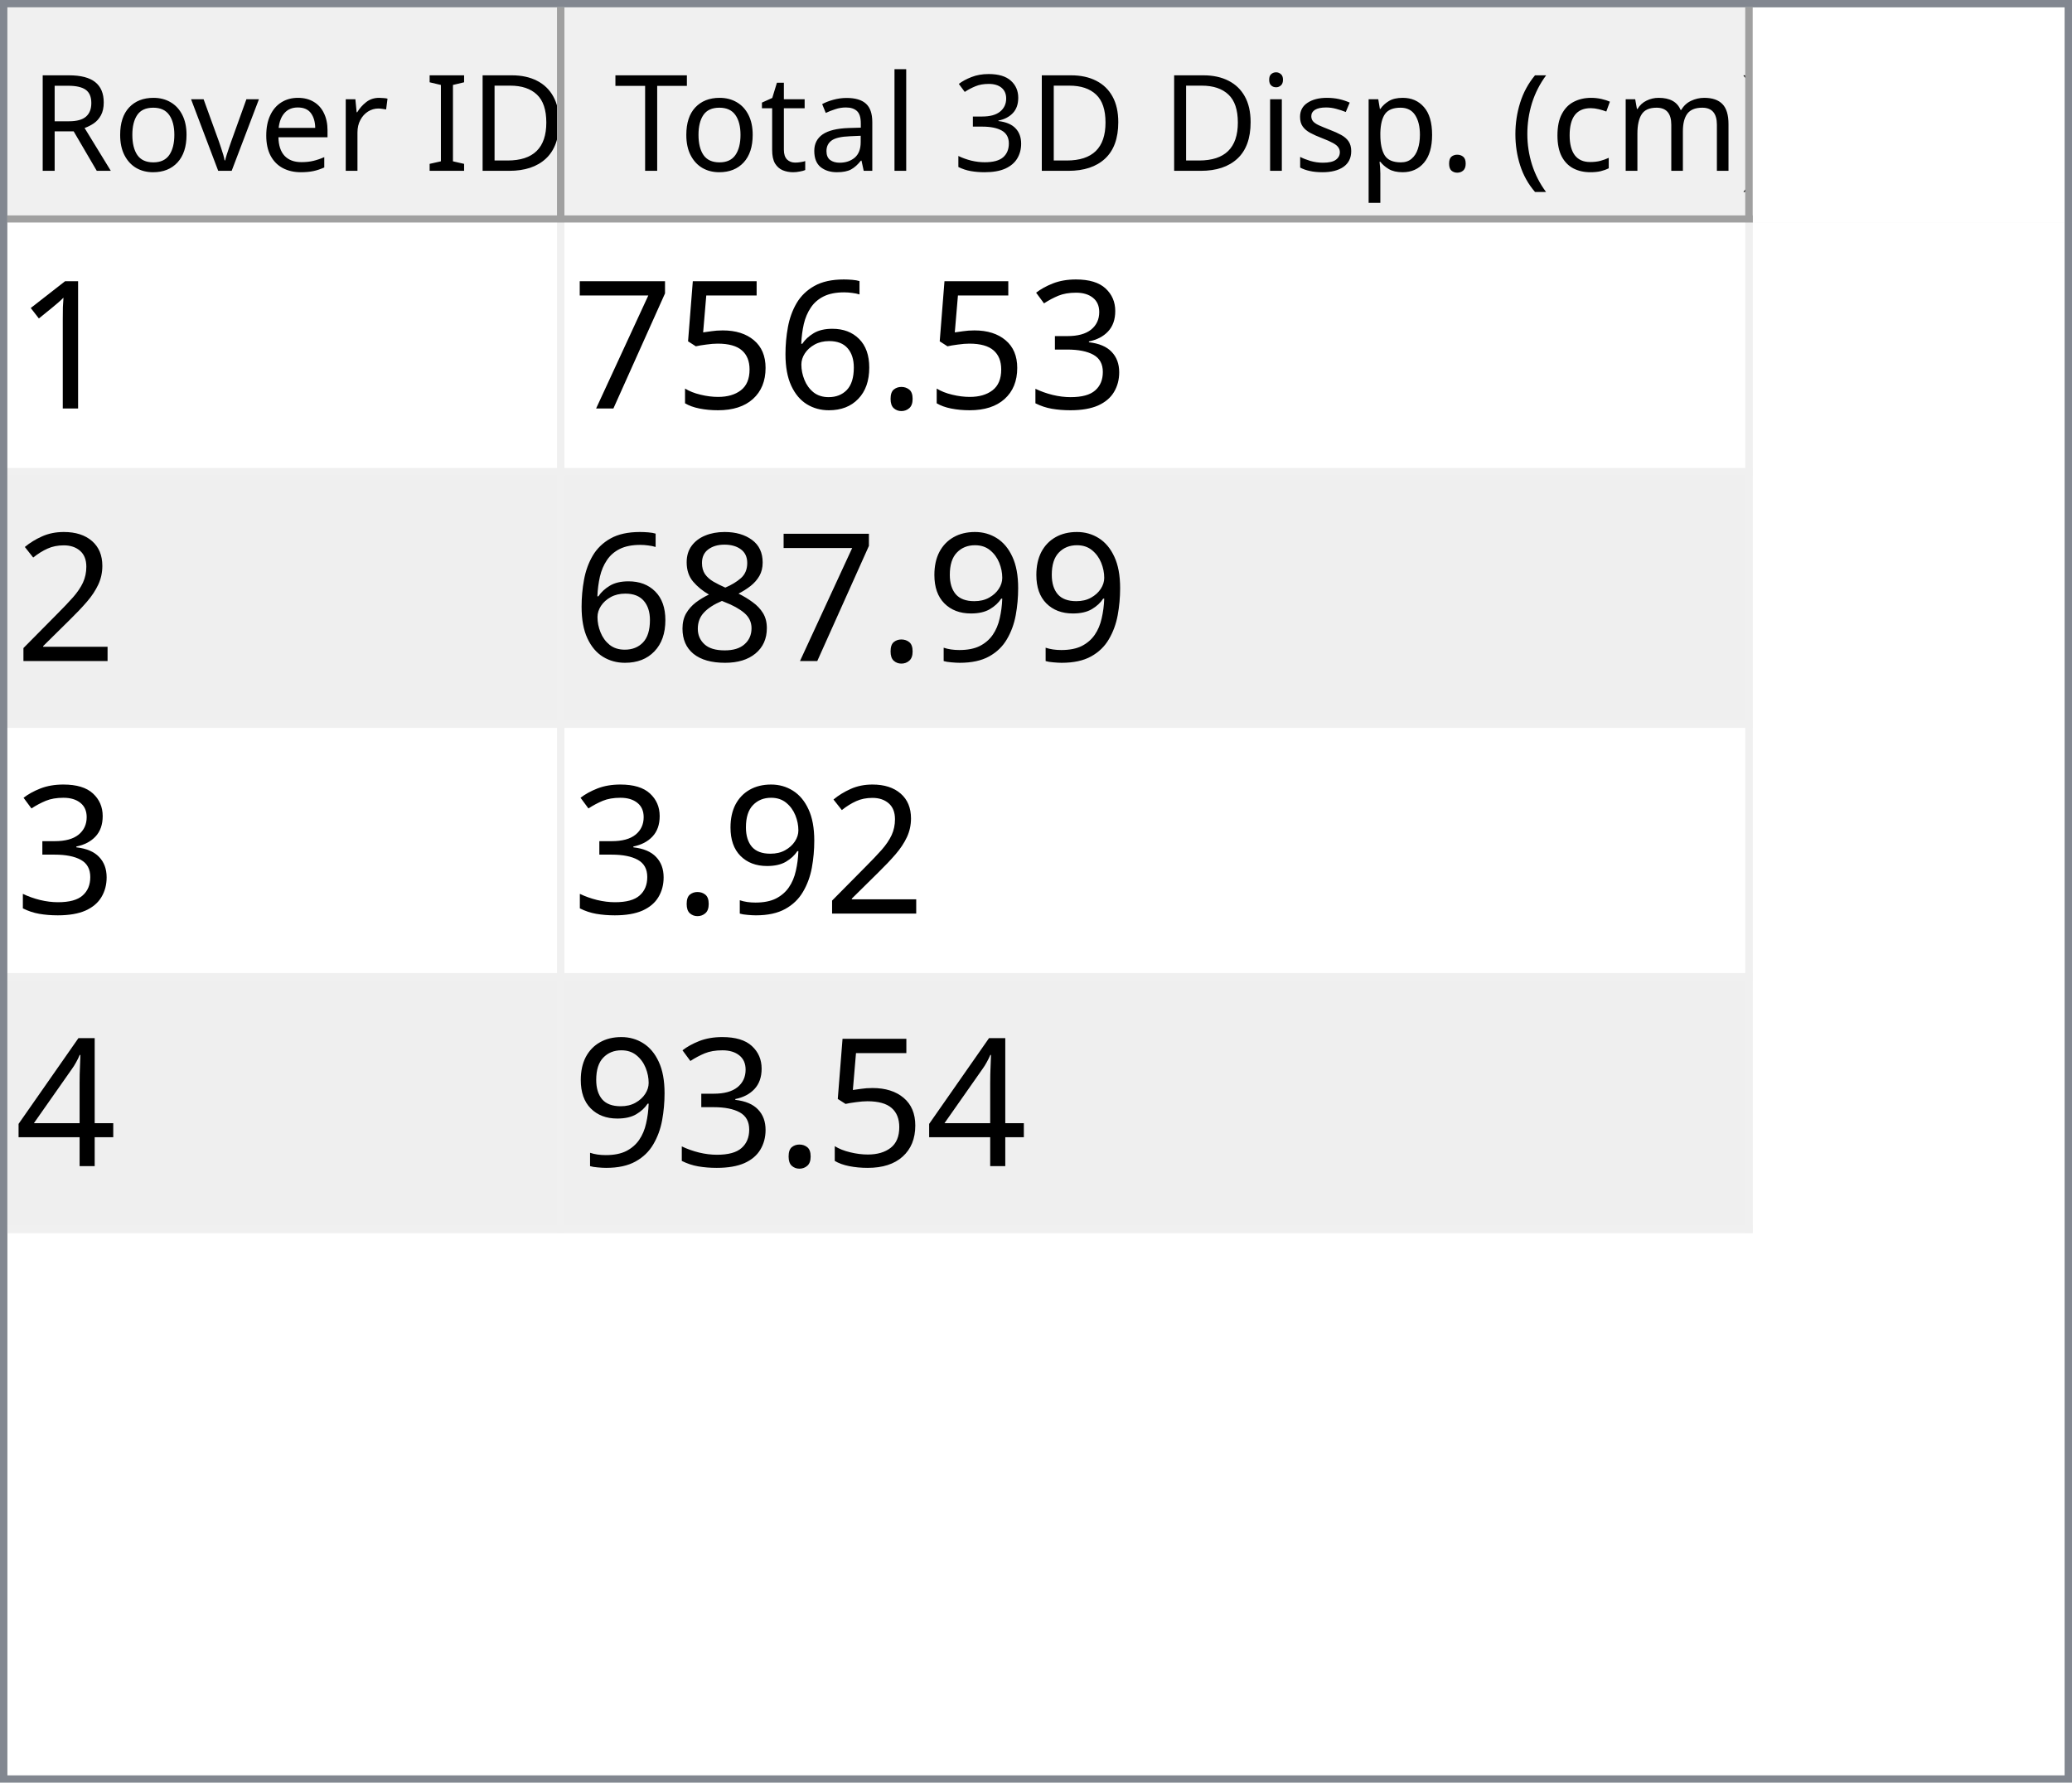
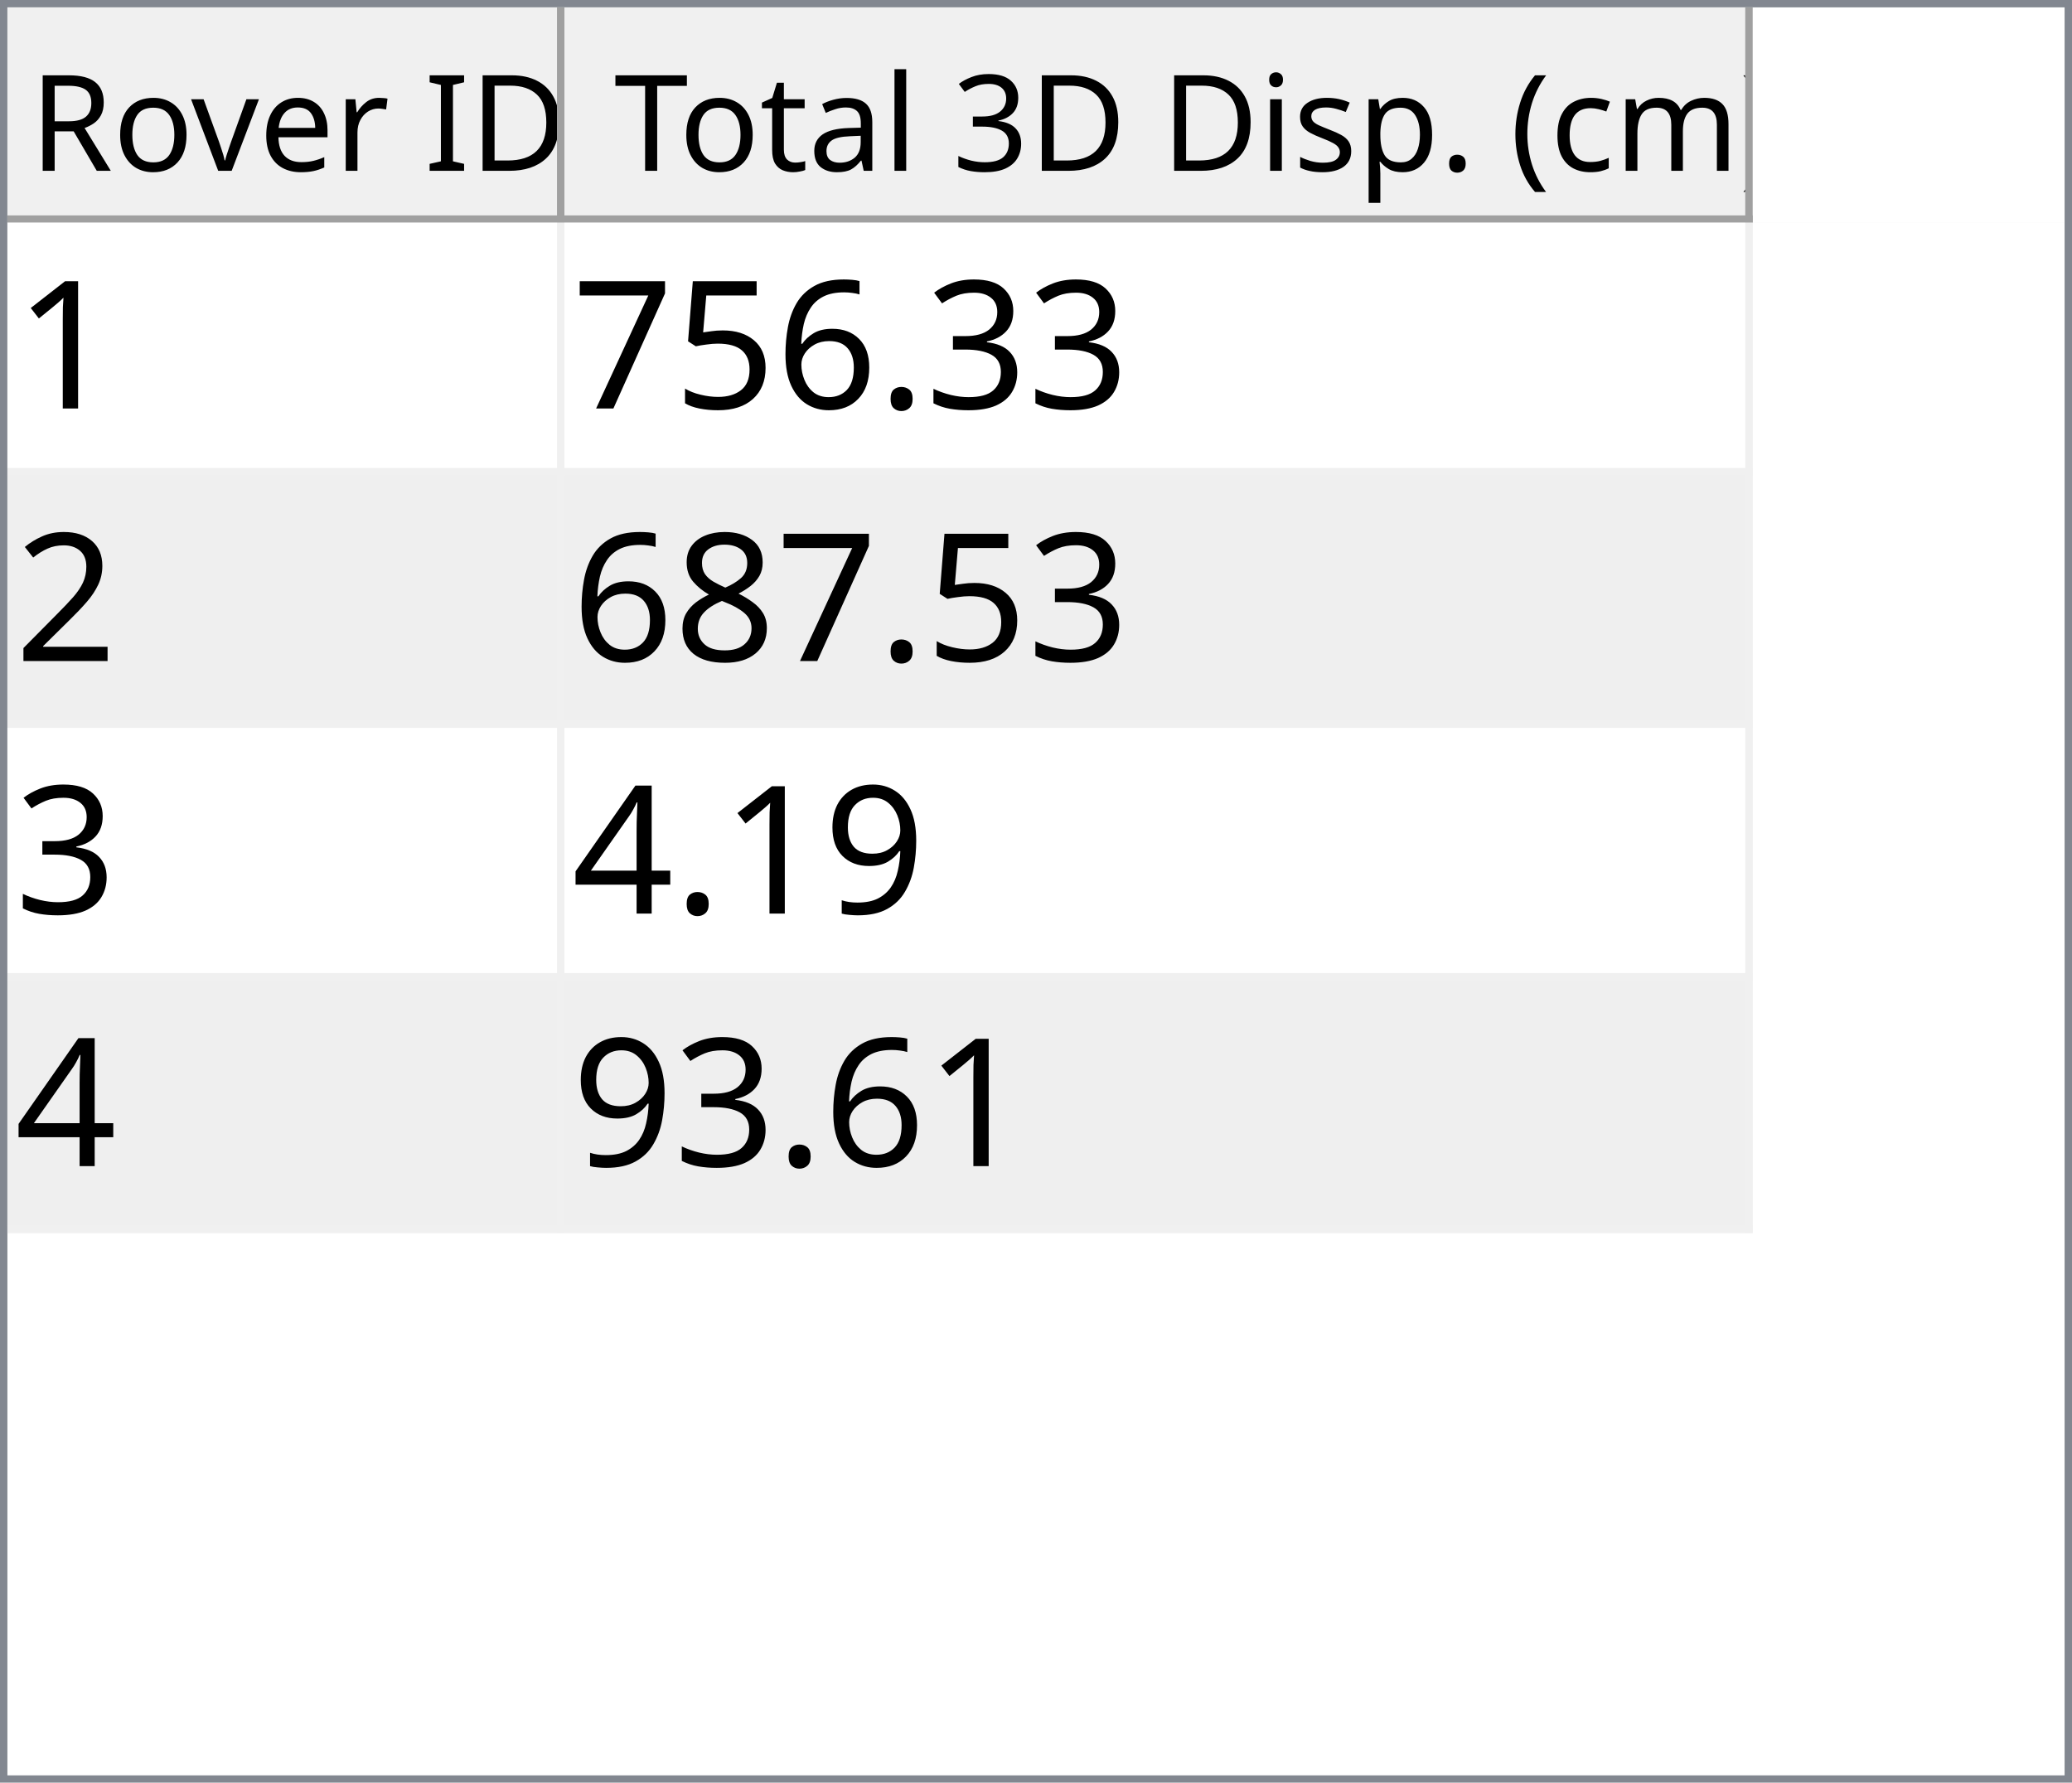
<svg xmlns="http://www.w3.org/2000/svg" style="fill-opacity:1; color-rendering:auto; color-interpolation:auto; text-rendering:auto; stroke:black; stroke-linecap:square; stroke-miterlimit:10; shape-rendering:auto; stroke-opacity:1; fill:black; stroke-dasharray:none; font-weight:normal; stroke-width:1; font-family:'Dialog'; font-style:normal; stroke-linejoin:miter; font-size:12px; stroke-dashoffset:0; image-rendering:auto;" width="279" height="240">
  <defs id="genericDefs" />
  <g>
    <defs id="defs1">
      <clipPath clipPathUnits="userSpaceOnUse" id="clipPath1">
        <path d="M0 0 L279 0 L279 240 L0 240 L0 0 Z" />
      </clipPath>
      <clipPath clipPathUnits="userSpaceOnUse" id="clipPath2">
        <path d="M0 0 L0 240 L279 240 L279 0 Z" />
      </clipPath>
      <clipPath clipPathUnits="userSpaceOnUse" id="clipPath3">
        <path d="M0 0 L0 29 L277 29 L277 0 Z" />
      </clipPath>
      <clipPath clipPathUnits="userSpaceOnUse" id="clipPath4">
        <path d="M0 0 L0 29 L75 29 L75 0 Z" />
      </clipPath>
      <clipPath clipPathUnits="userSpaceOnUse" id="clipPath5">
        <path d="M1 1 L1 28 L74 28 L74 1 Z" />
      </clipPath>
      <clipPath clipPathUnits="userSpaceOnUse" id="clipPath6">
        <path d="M0 0 L0 27 L73 27 L73 0 Z" />
      </clipPath>
      <clipPath clipPathUnits="userSpaceOnUse" id="clipPath7">
        <path d="M-0.5 -0.5 L-0.5 28.5 L74.5 28.5 L74.5 -0.5 Z" />
      </clipPath>
      <clipPath clipPathUnits="userSpaceOnUse" id="clipPath8">
        <path d="M0 0 L0 29 L160 29 L160 0 Z" />
      </clipPath>
      <clipPath clipPathUnits="userSpaceOnUse" id="clipPath9">
        <path d="M1 1 L1 28 L159 28 L159 1 Z" />
      </clipPath>
      <clipPath clipPathUnits="userSpaceOnUse" id="clipPath10">
        <path d="M0 0 L0 27 L158 27 L158 0 Z" />
      </clipPath>
      <clipPath clipPathUnits="userSpaceOnUse" id="clipPath11">
        <path d="M-0.5 -0.5 L-0.5 28.5 L159.5 28.5 L159.5 -0.5 Z" />
      </clipPath>
      <clipPath clipPathUnits="userSpaceOnUse" id="clipPath12">
        <path d="M0 0 L0 209 L277 209 L277 0 Z" />
      </clipPath>
      <clipPath clipPathUnits="userSpaceOnUse" id="clipPath13">
        <path d="M0 0 L0 136 L235 136 L235 0 Z" />
      </clipPath>
      <clipPath clipPathUnits="userSpaceOnUse" id="clipPath14">
        <path d="M-0.5 -0.5 L-0.5 135.5 L234.5 135.5 L234.5 -0.5 Z" />
      </clipPath>
      <clipPath clipPathUnits="userSpaceOnUse" id="clipPath15">
        <path d="M0 0 L0 33 L74 33 L74 0 Z" />
      </clipPath>
      <clipPath clipPathUnits="userSpaceOnUse" id="clipPath16">
        <path d="M0 0 L0 33 L159 33 L159 0 Z" />
      </clipPath>
      <font horiz-adv-x="64.551" id="font1">
        <font-face ascent="107.91" descent="25.098" units-per-em="100" style="font-style:normal; font-family:Segoe UI; font-weight:normal;" />
        <missing-glyph horiz-adv-x="64.551" d="M8.109 0 L8.109 68.266 L56.453 68.266 L56.453 0 L8.109 0 ZM15.328 7.234 L49.219 7.234 L49.219 61.031 L15.328 61.031 L15.328 7.234 Z" />
        <glyph unicode="D" horiz-adv-x="70.117" d="M9.188 0 L9.188 70.016 L28.516 70.016 Q65.531 70.016 65.531 35.891 Q65.531 19.672 55.25 9.836 Q44.969 0 27.734 0 L9.188 0 ZM17.391 62.594 L17.391 7.422 L27.828 7.422 Q41.609 7.422 49.273 14.797 Q56.938 22.172 56.938 35.688 Q56.938 62.594 28.328 62.594 L17.391 62.594 Z" />
        <glyph unicode="I" horiz-adv-x="26.611" d="M17.391 0 L9.188 0 L9.188 70.016 L17.391 70.016 L17.391 0 Z" />
        <glyph unicode=" " horiz-adv-x="27.393" d="" />
        <glyph unicode="r" horiz-adv-x="34.766" d="M34.188 41.891 Q32.078 43.5 28.125 43.5 Q23 43.5 19.555 38.672 Q16.109 33.844 16.109 25.484 L16.109 0 L8.109 0 L8.109 50 L16.109 50 L16.109 39.703 L16.312 39.703 Q18.016 44.969 21.531 47.922 Q25.047 50.875 29.391 50.875 Q32.516 50.875 34.188 50.203 L34.188 41.891 Z" />
        <glyph unicode="e" horiz-adv-x="52.295" d="M48.297 23 L12.984 23 Q13.188 14.656 17.484 10.109 Q21.781 5.562 29.297 5.562 Q37.75 5.562 44.828 11.141 L44.828 3.609 Q38.234 -1.172 27.391 -1.172 Q16.797 -1.172 10.742 5.641 Q4.688 12.453 4.688 24.812 Q4.688 36.469 11.305 43.82 Q17.922 51.172 27.734 51.172 Q37.547 51.172 42.922 44.828 Q48.297 38.484 48.297 27.203 L48.297 23 ZM40.094 29.781 Q40.047 36.719 36.75 40.578 Q33.453 44.438 27.594 44.438 Q21.922 44.438 17.969 40.383 Q14.016 36.328 13.094 29.781 L40.094 29.781 Z" />
        <glyph unicode="v" horiz-adv-x="47.9" d="M47.406 50 L27.484 0 L19.625 0 L0.688 50 L9.469 50 L22.172 13.672 Q23.578 9.672 23.922 6.688 L24.125 6.688 Q24.609 10.453 25.688 13.484 L38.969 50 L47.406 50 Z" />
        <glyph unicode="o" horiz-adv-x="58.594" d="M29 -1.172 Q17.922 -1.172 11.305 5.836 Q4.688 12.844 4.688 24.422 Q4.688 37.016 11.57 44.094 Q18.453 51.172 30.172 51.172 Q41.359 51.172 47.633 44.289 Q53.906 37.406 53.906 25.203 Q53.906 13.234 47.141 6.031 Q40.375 -1.172 29 -1.172 ZM29.594 44.438 Q21.875 44.438 17.383 39.188 Q12.891 33.938 12.891 24.703 Q12.891 15.828 17.43 10.695 Q21.969 5.562 29.594 5.562 Q37.359 5.562 41.531 10.594 Q45.703 15.625 45.703 24.906 Q45.703 34.281 41.531 39.359 Q37.359 44.438 29.594 44.438 Z" />
        <glyph unicode="R" horiz-adv-x="59.814" d="M59.375 0 L49.609 0 L37.891 19.625 Q36.281 22.359 34.766 24.289 Q33.25 26.219 31.664 27.438 Q30.078 28.656 28.25 29.219 Q26.422 29.781 24.125 29.781 L17.391 29.781 L17.391 0 L9.188 0 L9.188 70.016 L30.078 70.016 Q34.672 70.016 38.555 68.867 Q42.438 67.719 45.289 65.375 Q48.141 63.031 49.758 59.547 Q51.375 56.062 51.375 51.375 Q51.375 47.703 50.273 44.656 Q49.172 41.609 47.148 39.211 Q45.125 36.812 42.266 35.133 Q39.406 33.453 35.844 32.516 L35.844 32.328 Q37.594 31.547 38.891 30.547 Q40.188 29.547 41.359 28.18 Q42.531 26.812 43.68 25.078 Q44.828 23.344 46.234 21.047 L59.375 0 ZM17.391 62.594 L17.391 37.203 L28.516 37.203 Q31.594 37.203 34.203 38.133 Q36.812 39.062 38.719 40.797 Q40.625 42.531 41.703 45.047 Q42.781 47.562 42.781 50.688 Q42.781 56.297 39.141 59.445 Q35.5 62.594 28.609 62.594 L17.391 62.594 Z" />
        <glyph unicode=")" horiz-adv-x="30.176" d="M8.297 -15.922 L1.172 -15.922 Q16.406 2.344 16.406 26.812 Q16.406 51.469 1.078 70.016 L8.297 70.016 Q23.531 52.156 23.531 26.703 Q23.531 1.375 8.297 -15.922 Z" />
        <glyph unicode="m" horiz-adv-x="86.133" d="M79.109 0 L71.094 0 L71.094 28.719 Q71.094 37.016 68.531 40.727 Q65.969 44.438 59.906 44.438 Q54.781 44.438 51.195 39.75 Q47.609 35.062 47.609 28.516 L47.609 0 L39.594 0 L39.594 29.688 Q39.594 44.438 28.219 44.438 Q22.953 44.438 19.531 40.016 Q16.109 35.594 16.109 28.516 L16.109 0 L8.109 0 L8.109 50 L16.109 50 L16.109 42.094 L16.312 42.094 Q21.625 51.172 31.844 51.172 Q36.969 51.172 40.773 48.312 Q44.578 45.453 46 40.828 Q51.562 51.172 62.594 51.172 Q79.109 51.172 79.109 30.812 L79.109 0 Z" />
        <glyph unicode="c" horiz-adv-x="46.191" d="M42.188 2.297 Q36.422 -1.172 28.516 -1.172 Q17.828 -1.172 11.258 5.789 Q4.688 12.75 4.688 23.828 Q4.688 36.188 11.766 43.68 Q18.844 51.172 30.672 51.172 Q37.25 51.172 42.281 48.734 L42.281 40.531 Q36.719 44.438 30.375 44.438 Q22.703 44.438 17.797 38.945 Q12.891 33.453 12.891 24.516 Q12.891 15.719 17.508 10.641 Q22.125 5.562 29.891 5.562 Q36.422 5.562 42.188 9.906 L42.188 2.297 Z" />
        <glyph unicode="(" horiz-adv-x="30.176" d="M29.109 -15.922 L21.969 -15.922 Q6.844 1.375 6.844 26.703 Q6.844 52.156 21.969 70.016 L29.203 70.016 Q13.875 51.469 13.875 26.812 Q13.875 2.344 29.109 -15.922 Z" />
        <glyph unicode="." horiz-adv-x="21.68" d="M10.891 -1.078 Q8.641 -1.078 7.055 0.539 Q5.469 2.156 5.469 4.391 Q5.469 6.641 7.055 8.273 Q8.641 9.906 10.891 9.906 Q13.188 9.906 14.797 8.273 Q16.406 6.641 16.406 4.391 Q16.406 2.156 14.797 0.539 Q13.188 -1.078 10.891 -1.078 Z" />
        <glyph unicode="p" horiz-adv-x="58.789" d="M16.312 7.234 L16.109 7.234 L16.109 -23 L8.109 -23 L8.109 50 L16.109 50 L16.109 41.219 L16.312 41.219 Q22.219 51.172 33.594 51.172 Q43.266 51.172 48.688 44.461 Q54.109 37.75 54.109 26.469 Q54.109 13.922 48 6.375 Q41.891 -1.172 31.297 -1.172 Q21.578 -1.172 16.312 7.234 ZM16.109 27.391 L16.109 20.406 Q16.109 14.203 20.141 9.883 Q24.172 5.562 30.375 5.562 Q37.641 5.562 41.773 11.133 Q45.906 16.703 45.906 26.609 Q45.906 34.969 42.047 39.703 Q38.188 44.438 31.594 44.438 Q24.609 44.438 20.359 39.578 Q16.109 34.719 16.109 27.391 Z" />
        <glyph unicode="s" horiz-adv-x="42.432" d="M5.078 1.812 L5.078 10.406 Q11.625 5.562 19.484 5.562 Q30.031 5.562 30.031 12.594 Q30.031 14.594 29.125 15.992 Q28.219 17.391 26.68 18.461 Q25.141 19.531 23.07 20.383 Q21 21.234 18.609 22.172 Q15.281 23.484 12.766 24.828 Q10.25 26.172 8.57 27.859 Q6.891 29.547 6.031 31.695 Q5.172 33.844 5.172 36.719 Q5.172 40.234 6.789 42.945 Q8.406 45.656 11.086 47.484 Q13.766 49.312 17.211 50.242 Q20.656 51.172 24.312 51.172 Q30.812 51.172 35.938 48.922 L35.938 40.828 Q30.422 44.438 23.25 44.438 Q21 44.438 19.195 43.922 Q17.391 43.406 16.094 42.477 Q14.797 41.547 14.086 40.258 Q13.375 38.969 13.375 37.406 Q13.375 35.453 14.086 34.133 Q14.797 32.812 16.164 31.789 Q17.531 30.766 19.484 29.938 Q21.438 29.109 23.922 28.125 Q27.25 26.859 29.883 25.516 Q32.516 24.172 34.375 22.484 Q36.234 20.797 37.234 18.602 Q38.234 16.406 38.234 13.375 Q38.234 9.672 36.602 6.938 Q34.969 4.203 32.234 2.398 Q29.5 0.594 25.93 -0.289 Q22.359 -1.172 18.453 -1.172 Q10.75 -1.172 5.078 1.812 Z" />
        <glyph unicode="i" horiz-adv-x="24.219" d="M12.203 62.703 Q10.062 62.703 8.547 64.164 Q7.031 65.625 7.031 67.875 Q7.031 70.125 8.547 71.609 Q10.062 73.094 12.203 73.094 Q14.406 73.094 15.945 71.609 Q17.484 70.125 17.484 67.875 Q17.484 65.719 15.945 64.211 Q14.406 62.703 12.203 62.703 ZM16.109 0 L8.109 0 L8.109 50 L16.109 50 L16.109 0 Z" />
        <glyph unicode="3" horiz-adv-x="53.906" d="M46.531 19.828 Q46.531 15.094 44.75 11.211 Q42.969 7.328 39.719 4.57 Q36.469 1.812 31.93 0.297 Q27.391 -1.219 21.922 -1.219 Q11.922 -1.219 6 2.594 L6 11.188 Q13.094 5.609 22.219 5.609 Q25.875 5.609 28.828 6.539 Q31.781 7.469 33.906 9.227 Q36.031 10.984 37.18 13.477 Q38.328 15.969 38.328 19.094 Q38.328 32.812 18.797 32.812 L12.984 32.812 L12.984 39.594 L18.5 39.594 Q35.797 39.594 35.797 52.484 Q35.797 64.406 22.609 64.406 Q15.188 64.406 8.688 59.422 L8.688 67.188 Q15.375 71.188 24.609 71.188 Q29 71.188 32.57 69.969 Q36.141 68.75 38.68 66.555 Q41.219 64.359 42.609 61.281 Q44 58.203 44 54.5 Q44 40.672 30.031 36.719 L30.031 36.531 Q33.594 36.141 36.625 34.797 Q39.656 33.453 41.852 31.305 Q44.047 29.156 45.289 26.25 Q46.531 23.344 46.531 19.828 Z" />
        <glyph unicode="l" horiz-adv-x="24.219" d="M16.109 0 L8.109 0 L8.109 74.031 L16.109 74.031 L16.109 0 Z" />
        <glyph unicode="a" horiz-adv-x="50.879" d="M43.891 0 L35.891 0 L35.891 7.812 L35.688 7.812 Q30.469 -1.172 20.312 -1.172 Q12.844 -1.172 8.617 2.781 Q4.391 6.734 4.391 13.281 Q4.391 27.297 20.906 29.594 L35.891 31.688 Q35.891 44.438 25.594 44.438 Q16.547 44.438 9.281 38.281 L9.281 46.484 Q16.656 51.172 26.266 51.172 Q43.891 51.172 43.891 32.516 L43.891 0 ZM35.891 25.297 L23.828 23.641 Q18.266 22.859 15.43 20.875 Q12.594 18.891 12.594 13.875 Q12.594 10.203 15.211 7.883 Q17.828 5.562 22.172 5.562 Q28.125 5.562 32.008 9.742 Q35.891 13.922 35.891 20.312 L35.891 25.297 Z" />
        <glyph unicode="t" horiz-adv-x="33.887" d="M31.297 0.484 Q28.469 -1.078 23.828 -1.078 Q10.688 -1.078 10.688 13.578 L10.688 43.172 L2.094 43.172 L2.094 50 L10.688 50 L10.688 62.203 L18.703 64.797 L18.703 50 L31.297 50 L31.297 43.172 L18.703 43.172 L18.703 14.984 Q18.703 9.969 20.414 7.82 Q22.125 5.672 26.078 5.672 Q29.109 5.672 31.297 7.328 L31.297 0.484 Z" />
        <glyph unicode="T" horiz-adv-x="52.393" d="M50.594 62.594 L30.375 62.594 L30.375 0 L22.172 0 L22.172 62.594 L2 62.594 L2 70.016 L50.594 70.016 L50.594 62.594 Z" />
      </font>
      <font horiz-adv-x="75.0" id="font2">
        <font-face ascent="100.537" descent="21.973" units-per-em="100" style="font-style:normal; font-family:sans-serif; font-weight:normal;" />
        <missing-glyph horiz-adv-x="75.0" d="M12.5 0 L12.5 62.5 L62.5 62.5 L62.5 0 L12.5 0 ZM14.062 1.562 L60.938 1.562 L60.938 60.938 L14.062 60.938 L14.062 1.562 Z" />
        <glyph unicode="1" horiz-adv-x="55.615" d="M37.25 0 L28.469 0 L28.469 56 Q25.297 52.984 20.141 49.953 Q14.984 46.922 10.891 45.406 L10.891 53.906 Q18.266 57.375 23.781 62.305 Q29.297 67.234 31.594 71.875 L37.25 71.875 L37.25 0 Z" />
        <glyph unicode="3" horiz-adv-x="55.615" d="M4.203 18.891 L12.984 20.062 Q14.5 12.594 18.141 9.297 Q21.781 6 27 6 Q33.203 6 37.477 10.297 Q41.75 14.594 41.75 20.953 Q41.75 27 37.797 30.93 Q33.844 34.859 27.734 34.859 Q25.25 34.859 21.531 33.891 L22.516 41.609 Q23.391 41.5 23.922 41.5 Q29.547 41.5 34.039 44.43 Q38.531 47.359 38.531 53.469 Q38.531 58.297 35.258 61.477 Q31.984 64.656 26.812 64.656 Q21.688 64.656 18.266 61.43 Q14.844 58.203 13.875 51.766 L5.078 53.328 Q6.688 62.156 12.398 67.016 Q18.109 71.875 26.609 71.875 Q32.469 71.875 37.398 69.359 Q42.328 66.844 44.945 62.5 Q47.562 58.156 47.562 53.266 Q47.562 48.641 45.07 44.828 Q42.578 41.016 37.703 38.766 Q44.047 37.312 47.562 32.695 Q51.078 28.078 51.078 21.141 Q51.078 11.766 44.242 5.25 Q37.406 -1.266 26.953 -1.266 Q17.531 -1.266 11.305 4.352 Q5.078 9.969 4.203 18.891 Z" />
        <glyph unicode="." horiz-adv-x="27.783" d="M9.078 0 L9.078 10.016 L19.094 10.016 L19.094 0 L9.078 0 Z" />
        <glyph unicode="6" horiz-adv-x="55.615" d="M49.75 54.047 L41.016 53.375 Q39.844 58.547 37.703 60.891 Q34.125 64.656 28.906 64.656 Q24.703 64.656 21.531 62.312 Q17.391 59.281 14.992 53.469 Q12.594 47.656 12.5 36.922 Q15.672 41.75 20.266 44.094 Q24.859 46.438 29.891 46.438 Q38.672 46.438 44.852 39.969 Q51.031 33.5 51.031 23.25 Q51.031 16.5 48.125 10.719 Q45.219 4.938 40.141 1.859 Q35.062 -1.219 28.609 -1.219 Q17.625 -1.219 10.695 6.859 Q3.766 14.938 3.766 33.5 Q3.766 54.25 11.422 63.672 Q18.109 71.875 29.438 71.875 Q37.891 71.875 43.289 67.141 Q48.688 62.406 49.75 54.047 ZM13.875 23.188 Q13.875 18.656 15.797 14.508 Q17.719 10.359 21.188 8.18 Q24.656 6 28.469 6 Q34.031 6 38.039 10.492 Q42.047 14.984 42.047 22.703 Q42.047 30.125 38.086 34.398 Q34.125 38.672 28.125 38.672 Q22.172 38.672 18.023 34.398 Q13.875 30.125 13.875 23.188 Z" />
        <glyph unicode="5" horiz-adv-x="55.615" d="M4.156 18.75 L13.375 19.531 Q14.406 12.797 18.141 9.398 Q21.875 6 27.156 6 Q33.5 6 37.891 10.789 Q42.281 15.578 42.281 23.484 Q42.281 31 38.062 35.352 Q33.844 39.703 27 39.703 Q22.75 39.703 19.336 37.773 Q15.922 35.844 13.969 32.766 L5.719 33.844 L12.641 70.609 L48.25 70.609 L48.25 62.203 L19.672 62.203 L15.828 42.969 Q22.266 47.469 29.344 47.469 Q38.719 47.469 45.164 40.969 Q51.609 34.469 51.609 24.266 Q51.609 14.547 45.953 7.469 Q39.062 -1.219 27.156 -1.219 Q17.391 -1.219 11.211 4.25 Q5.031 9.719 4.156 18.75 Z" />
        <glyph unicode="7" horiz-adv-x="55.615" d="M4.734 62.203 L4.734 70.656 L51.078 70.656 L51.078 63.812 Q44.234 56.547 37.523 44.484 Q30.812 32.422 27.156 19.672 Q24.516 10.688 23.781 0 L14.75 0 Q14.891 8.453 18.062 20.414 Q21.234 32.375 27.172 43.484 Q33.109 54.594 39.797 62.203 L4.734 62.203 Z" />
        <glyph unicode="2" horiz-adv-x="55.615" d="M50.344 8.453 L50.344 0 L3.031 0 Q2.938 3.172 4.047 6.109 Q5.859 10.938 9.836 15.625 Q13.812 20.312 21.344 26.469 Q33.016 36.031 37.117 41.625 Q41.219 47.219 41.219 52.203 Q41.219 57.422 37.477 61.008 Q33.734 64.594 27.734 64.594 Q21.391 64.594 17.578 60.789 Q13.766 56.984 13.719 50.25 L4.688 51.172 Q5.609 61.281 11.664 66.578 Q17.719 71.875 27.938 71.875 Q38.234 71.875 44.242 66.164 Q50.25 60.453 50.25 52 Q50.25 47.703 48.492 43.555 Q46.734 39.406 42.656 34.812 Q38.578 30.219 29.109 22.219 Q21.188 15.578 18.945 13.211 Q16.703 10.844 15.234 8.453 L50.344 8.453 Z" />
+         <glyph unicode="8" horiz-adv-x="55.615" d="M17.672 38.812 Q12.203 40.828 9.57 44.539 Q6.938 48.25 6.938 53.422 Q6.938 61.234 12.555 66.555 Q18.172 71.875 27.484 71.875 Q36.859 71.875 42.578 66.43 Q48.297 60.984 48.297 53.172 Q48.297 48.188 45.68 44.508 Q43.062 40.828 37.75 38.812 Q44.344 36.672 47.781 31.883 Q51.219 27.094 51.219 20.453 Q51.219 11.281 44.727 5.031 Q38.234 -1.219 27.641 -1.219 Q17.047 -1.219 10.547 5.055 Q4.047 11.328 4.047 20.703 Q4.047 27.688 7.594 32.398 Q11.141 37.109 17.672 38.812 ZM15.922 53.719 Q15.922 48.641 19.195 45.414 Q22.469 42.188 27.688 42.188 Q32.766 42.188 36.016 45.383 Q39.266 48.578 39.266 53.219 Q39.266 58.062 35.914 61.359 Q32.562 64.656 27.594 64.656 Q22.562 64.656 19.242 61.43 Q15.922 58.203 15.922 53.719 ZM13.094 20.656 Q13.094 16.891 14.875 13.375 Q16.656 9.859 20.172 7.93 Q23.688 6 27.734 6 Q34.031 6 38.133 10.055 Q42.234 14.109 42.234 20.359 Q42.234 26.703 38.016 30.859 Q33.797 35.016 27.438 35.016 Q21.234 35.016 17.164 30.914 Q13.094 26.812 13.094 20.656 Z" />
        <glyph unicode="9" horiz-adv-x="55.615" d="M5.469 16.547 L13.922 17.328 Q14.984 11.375 18.016 8.688 Q21.047 6 25.781 6 Q29.828 6 32.883 7.859 Q35.938 9.719 37.891 12.82 Q39.844 15.922 41.164 21.195 Q42.484 26.469 42.484 31.938 Q42.484 32.516 42.438 33.688 Q39.797 29.5 35.234 26.883 Q30.672 24.266 25.344 24.266 Q16.453 24.266 10.305 30.711 Q4.156 37.156 4.156 47.703 Q4.156 58.594 10.578 65.234 Q17 71.875 26.656 71.875 Q33.641 71.875 39.43 68.117 Q45.219 64.359 48.219 57.398 Q51.219 50.438 51.219 37.25 Q51.219 23.531 48.242 15.406 Q45.266 7.281 39.383 3.031 Q33.5 -1.219 25.594 -1.219 Q17.188 -1.219 11.867 3.445 Q6.547 8.109 5.469 16.547 ZM41.453 48.141 Q41.453 55.719 37.43 60.156 Q33.406 64.594 27.734 64.594 Q21.875 64.594 17.531 59.812 Q13.188 55.031 13.188 47.406 Q13.188 40.578 17.312 36.305 Q21.438 32.031 27.484 32.031 Q33.594 32.031 37.523 36.305 Q41.453 40.578 41.453 48.141 Z" />
-         <glyph unicode="8" horiz-adv-x="55.615" d="M17.672 38.812 Q12.203 40.828 9.57 44.539 Q6.938 48.25 6.938 53.422 Q6.938 61.234 12.555 66.555 Q18.172 71.875 27.484 71.875 Q36.859 71.875 42.578 66.43 Q48.297 60.984 48.297 53.172 Q48.297 48.188 45.68 44.508 Q43.062 40.828 37.75 38.812 Q44.344 36.672 47.781 31.883 Q51.219 27.094 51.219 20.453 Q51.219 11.281 44.727 5.031 Q38.234 -1.219 27.641 -1.219 Q17.047 -1.219 10.547 5.055 Q4.047 11.328 4.047 20.703 Q4.047 27.688 7.594 32.398 Q11.141 37.109 17.672 38.812 ZM15.922 53.719 Q15.922 48.641 19.195 45.414 Q22.469 42.188 27.688 42.188 Q32.766 42.188 36.016 45.383 Q39.266 48.578 39.266 53.219 Q39.266 58.062 35.914 61.359 Q32.562 64.656 27.594 64.656 Q22.562 64.656 19.242 61.43 Q15.922 58.203 15.922 53.719 ZM13.094 20.656 Q13.094 16.891 14.875 13.375 Q16.656 9.859 20.172 7.93 Q23.688 6 27.734 6 Q34.031 6 38.133 10.055 Q42.234 14.109 42.234 20.359 Q42.234 26.703 38.016 30.859 Q33.797 35.016 27.438 35.016 Q21.234 35.016 17.164 30.914 Q13.094 26.812 13.094 20.656 Z" />
        <glyph unicode="4" horiz-adv-x="55.615" d="M32.328 0 L32.328 17.141 L1.266 17.141 L1.266 25.203 L33.938 71.578 L41.109 71.578 L41.109 25.203 L50.781 25.203 L50.781 17.141 L41.109 17.141 L41.109 0 L32.328 0 ZM32.328 25.203 L32.328 57.469 L9.906 25.203 L32.328 25.203 Z" />
      </font>
    </defs>
    <g style="fill:white; stroke:white;">
      <rect x="0" y="0" width="279" style="clip-path:url(#clipPath1); stroke:none;" height="240" />
    </g>
    <g style="fill:white; text-rendering:optimizeSpeed; color-rendering:optimizeSpeed; image-rendering:optimizeSpeed; shape-rendering:crispEdges; stroke:white; color-interpolation:sRGB;">
      <rect x="0" width="279" height="240" y="0" style="stroke:none;" />
      <path style="stroke:none;" d="M0 240 L279 240 L279 0 L0 0 Z" />
    </g>
    <g style="fill:rgb(240,240,240); font-size:18px; font-family:'Segoe UI'; stroke:rgb(240,240,240);">
      <rect x="0" y="0" width="279" style="clip-path:url(#clipPath2); stroke:none;" height="240" />
    </g>
    <g style="fill:rgb(130,135,144); font-size:18px; font-family:'Segoe UI'; stroke:rgb(130,135,144);">
      <path d="M0 0 L279 0 L279 240 L0 240 L0 0 ZM1 1 L278 1 L278 239 L1 239 L1 1 Z" style="fill-rule:evenodd; clip-path:url(#clipPath2); stroke:none;" />
    </g>
    <g style="fill:white; font-size:18px; font-family:'Segoe UI'; stroke:white;" transform="translate(1,1)">
      <rect x="0" y="0" width="277" style="clip-path:url(#clipPath3); stroke:none;" height="29" />
    </g>
    <g style="fill:rgb(240,240,240); font-size:18px; font-family:'Segoe UI'; stroke:rgb(240,240,240);" transform="translate(1,1)">
      <rect x="0" y="0" width="75" style="clip-path:url(#clipPath4); stroke:none;" height="29" />
    </g>
    <g style="font-family:'Segoe UI'; font-size:18px;" transform="translate(2,2)">
      <text x="2" xml:space="preserve" y="21" style="clip-path:url(#clipPath6); stroke:none;">Rover ID</text>
    </g>
    <g transform="translate(1.5,1.5)" style="fill:rgb(160,160,160); font-size:18px; font-family:'Segoe UI'; stroke:rgb(160,160,160); stroke-linejoin:bevel;">
      <line x1="74" x2="74" y1="0" style="fill:none; clip-path:url(#clipPath7);" y2="28" />
    </g>
    <g transform="matrix(1,0,0,1,1,1) translate(0.5,0.5)" style="fill:rgb(160,160,160); font-size:18px; font-family:'Segoe UI'; stroke:rgb(160,160,160); stroke-linejoin:bevel;">
      <line x1="0" x2="74" y1="28" style="fill:none; clip-path:url(#clipPath7);" y2="28" />
    </g>
    <g style="fill:rgb(240,240,240); font-size:18px; font-family:'Segoe UI'; stroke:rgb(240,240,240);" transform="translate(76,1)">
      <rect x="0" y="0" width="160" style="clip-path:url(#clipPath8); stroke:none;" height="29" />
    </g>
    <g style="font-family:'Segoe UI'; font-size:18px;" transform="translate(77,2)">
      <text x="1" xml:space="preserve" y="21" style="clip-path:url(#clipPath10); stroke:none;"> Total 3D Disp. (cm)</text>
    </g>
    <g transform="translate(76.5,1.5)" style="fill:rgb(160,160,160); font-size:18px; font-family:'Segoe UI'; stroke:rgb(160,160,160); stroke-linejoin:bevel;">
      <line x1="159" x2="159" y1="0" style="fill:none; clip-path:url(#clipPath11);" y2="28" />
    </g>
    <g transform="matrix(1,0,0,1,76,1) translate(0.5,0.5)" style="fill:rgb(160,160,160); font-size:18px; font-family:'Segoe UI'; stroke:rgb(160,160,160); stroke-linejoin:bevel;">
      <line x1="0" x2="159" y1="28" style="fill:none; clip-path:url(#clipPath11);" y2="28" />
    </g>
    <g style="fill:white; font-size:18px; font-family:'Segoe UI'; stroke:white;" transform="translate(1,30)">
      <rect x="0" y="0" width="277" style="clip-path:url(#clipPath12); stroke:none;" height="209" />
    </g>
    <g style="fill:rgb(240,240,240); font-size:24px; font-family:sans-serif; stroke:rgb(240,240,240);" transform="translate(1,30)">
      <rect x="0" y="0" width="235" style="clip-path:url(#clipPath13); stroke:none;" height="136" />
      <line transform="translate(0.5,0.5)" x1="0" x2="234" y1="33" style="clip-path:url(#clipPath14); fill:none; stroke-linejoin:bevel;" y2="33" />
    </g>
    <g transform="matrix(1,0,0,1,1,30) translate(0.5,0.5)" style="fill:rgb(240,240,240); font-size:24px; font-family:sans-serif; stroke:rgb(240,240,240); stroke-linejoin:bevel;">
      <line x1="0" x2="234" y1="67" style="fill:none; clip-path:url(#clipPath14);" y2="67" />
    </g>
    <g transform="matrix(1,0,0,1,1,30) translate(0.5,0.5)" style="fill:rgb(240,240,240); font-size:24px; font-family:sans-serif; stroke:rgb(240,240,240); stroke-linejoin:bevel;">
      <line x1="0" x2="234" y1="101" style="fill:none; clip-path:url(#clipPath14);" y2="101" />
    </g>
    <g transform="matrix(1,0,0,1,1,30) translate(0.5,0.5)" style="fill:rgb(240,240,240); font-size:24px; font-family:sans-serif; stroke:rgb(240,240,240); stroke-linejoin:bevel;">
      <line x1="0" x2="234" y1="135" style="fill:none; clip-path:url(#clipPath14);" y2="135" />
    </g>
    <g transform="matrix(1,0,0,1,1,30) translate(0.5,0.5)" style="fill:rgb(240,240,240); font-size:24px; font-family:sans-serif; stroke:rgb(240,240,240); stroke-linejoin:bevel;">
      <line x1="74" x2="74" y1="0" style="fill:none; clip-path:url(#clipPath14);" y2="135" />
    </g>
    <g transform="matrix(1,0,0,1,1,30) translate(0.5,0.5)" style="fill:rgb(240,240,240); font-size:24px; font-family:sans-serif; stroke:rgb(240,240,240); stroke-linejoin:bevel;">
      <line x1="234" x2="234" y1="0" style="fill:none; clip-path:url(#clipPath14);" y2="135" />
    </g>
    <g style="fill:white; font-size:24px; font-family:sans-serif; stroke:white;" transform="matrix(1,0,0,1,1,30)">
      <rect x="0" y="0" width="74" style="clip-path:url(#clipPath15); stroke:none;" height="33" />
      <text x="1" y="25" style="fill:black; clip-path:url(#clipPath15); stroke:none;" xml:space="preserve">1</text>
    </g>
    <g style="fill:white; font-size:24px; font-family:sans-serif; stroke:white;" transform="matrix(1,0,0,1,1,30) translate(75,0)">
      <rect x="0" y="0" width="159" style="clip-path:url(#clipPath16); stroke:none;" height="33" />
-       <text x="1" y="25" style="fill:black; clip-path:url(#clipPath16); stroke:none;" xml:space="preserve">756.53</text>
+       <text x="1" y="25" style="fill:black; clip-path:url(#clipPath16); stroke:none;" xml:space="preserve">756.33</text>
    </g>
    <g style="fill:rgb(239,239,239); font-size:24px; font-family:sans-serif; stroke:rgb(239,239,239);" transform="matrix(1,0,0,1,1,30) translate(0,34)">
      <rect x="0" y="0" width="74" style="clip-path:url(#clipPath15); stroke:none;" height="33" />
      <text x="1" y="25" style="fill:black; clip-path:url(#clipPath15); stroke:none;" xml:space="preserve">2</text>
    </g>
    <g style="fill:rgb(239,239,239); font-size:24px; font-family:sans-serif; stroke:rgb(239,239,239);" transform="matrix(1,0,0,1,1,30) translate(75,34)">
      <rect x="0" y="0" width="159" style="clip-path:url(#clipPath16); stroke:none;" height="33" />
-       <text x="1" y="25" style="fill:black; clip-path:url(#clipPath16); stroke:none;" xml:space="preserve">687.99</text>
+       <text x="1" y="25" style="fill:black; clip-path:url(#clipPath16); stroke:none;" xml:space="preserve">687.53</text>
    </g>
    <g style="fill:white; font-size:24px; font-family:sans-serif; stroke:white;" transform="matrix(1,0,0,1,1,30) translate(0,68)">
      <rect x="0" y="0" width="74" style="clip-path:url(#clipPath15); stroke:none;" height="33" />
      <text x="1" y="25" style="fill:black; clip-path:url(#clipPath15); stroke:none;" xml:space="preserve">3</text>
    </g>
    <g style="fill:white; font-size:24px; font-family:sans-serif; stroke:white;" transform="matrix(1,0,0,1,1,30) translate(75,68)">
      <rect x="0" y="0" width="159" style="clip-path:url(#clipPath16); stroke:none;" height="33" />
-       <text x="1" y="25" style="fill:black; clip-path:url(#clipPath16); stroke:none;" xml:space="preserve">3.92</text>
+       <text x="1" y="25" style="fill:black; clip-path:url(#clipPath16); stroke:none;" xml:space="preserve">4.19</text>
    </g>
    <g style="fill:rgb(239,239,239); font-size:24px; font-family:sans-serif; stroke:rgb(239,239,239);" transform="matrix(1,0,0,1,1,30) translate(0,102)">
      <rect x="0" y="0" width="74" style="clip-path:url(#clipPath15); stroke:none;" height="33" />
      <text x="1" y="25" style="fill:black; clip-path:url(#clipPath15); stroke:none;" xml:space="preserve">4</text>
    </g>
    <g style="fill:rgb(239,239,239); font-size:24px; font-family:sans-serif; stroke:rgb(239,239,239);" transform="matrix(1,0,0,1,1,30) translate(75,102)">
      <rect x="0" y="0" width="159" style="clip-path:url(#clipPath16); stroke:none;" height="33" />
-       <text x="1" y="25" style="fill:black; clip-path:url(#clipPath16); stroke:none;" xml:space="preserve">93.54</text>
+       <text x="1" y="25" style="fill:black; clip-path:url(#clipPath16); stroke:none;" xml:space="preserve">93.61</text>
    </g>
  </g>
</svg>
